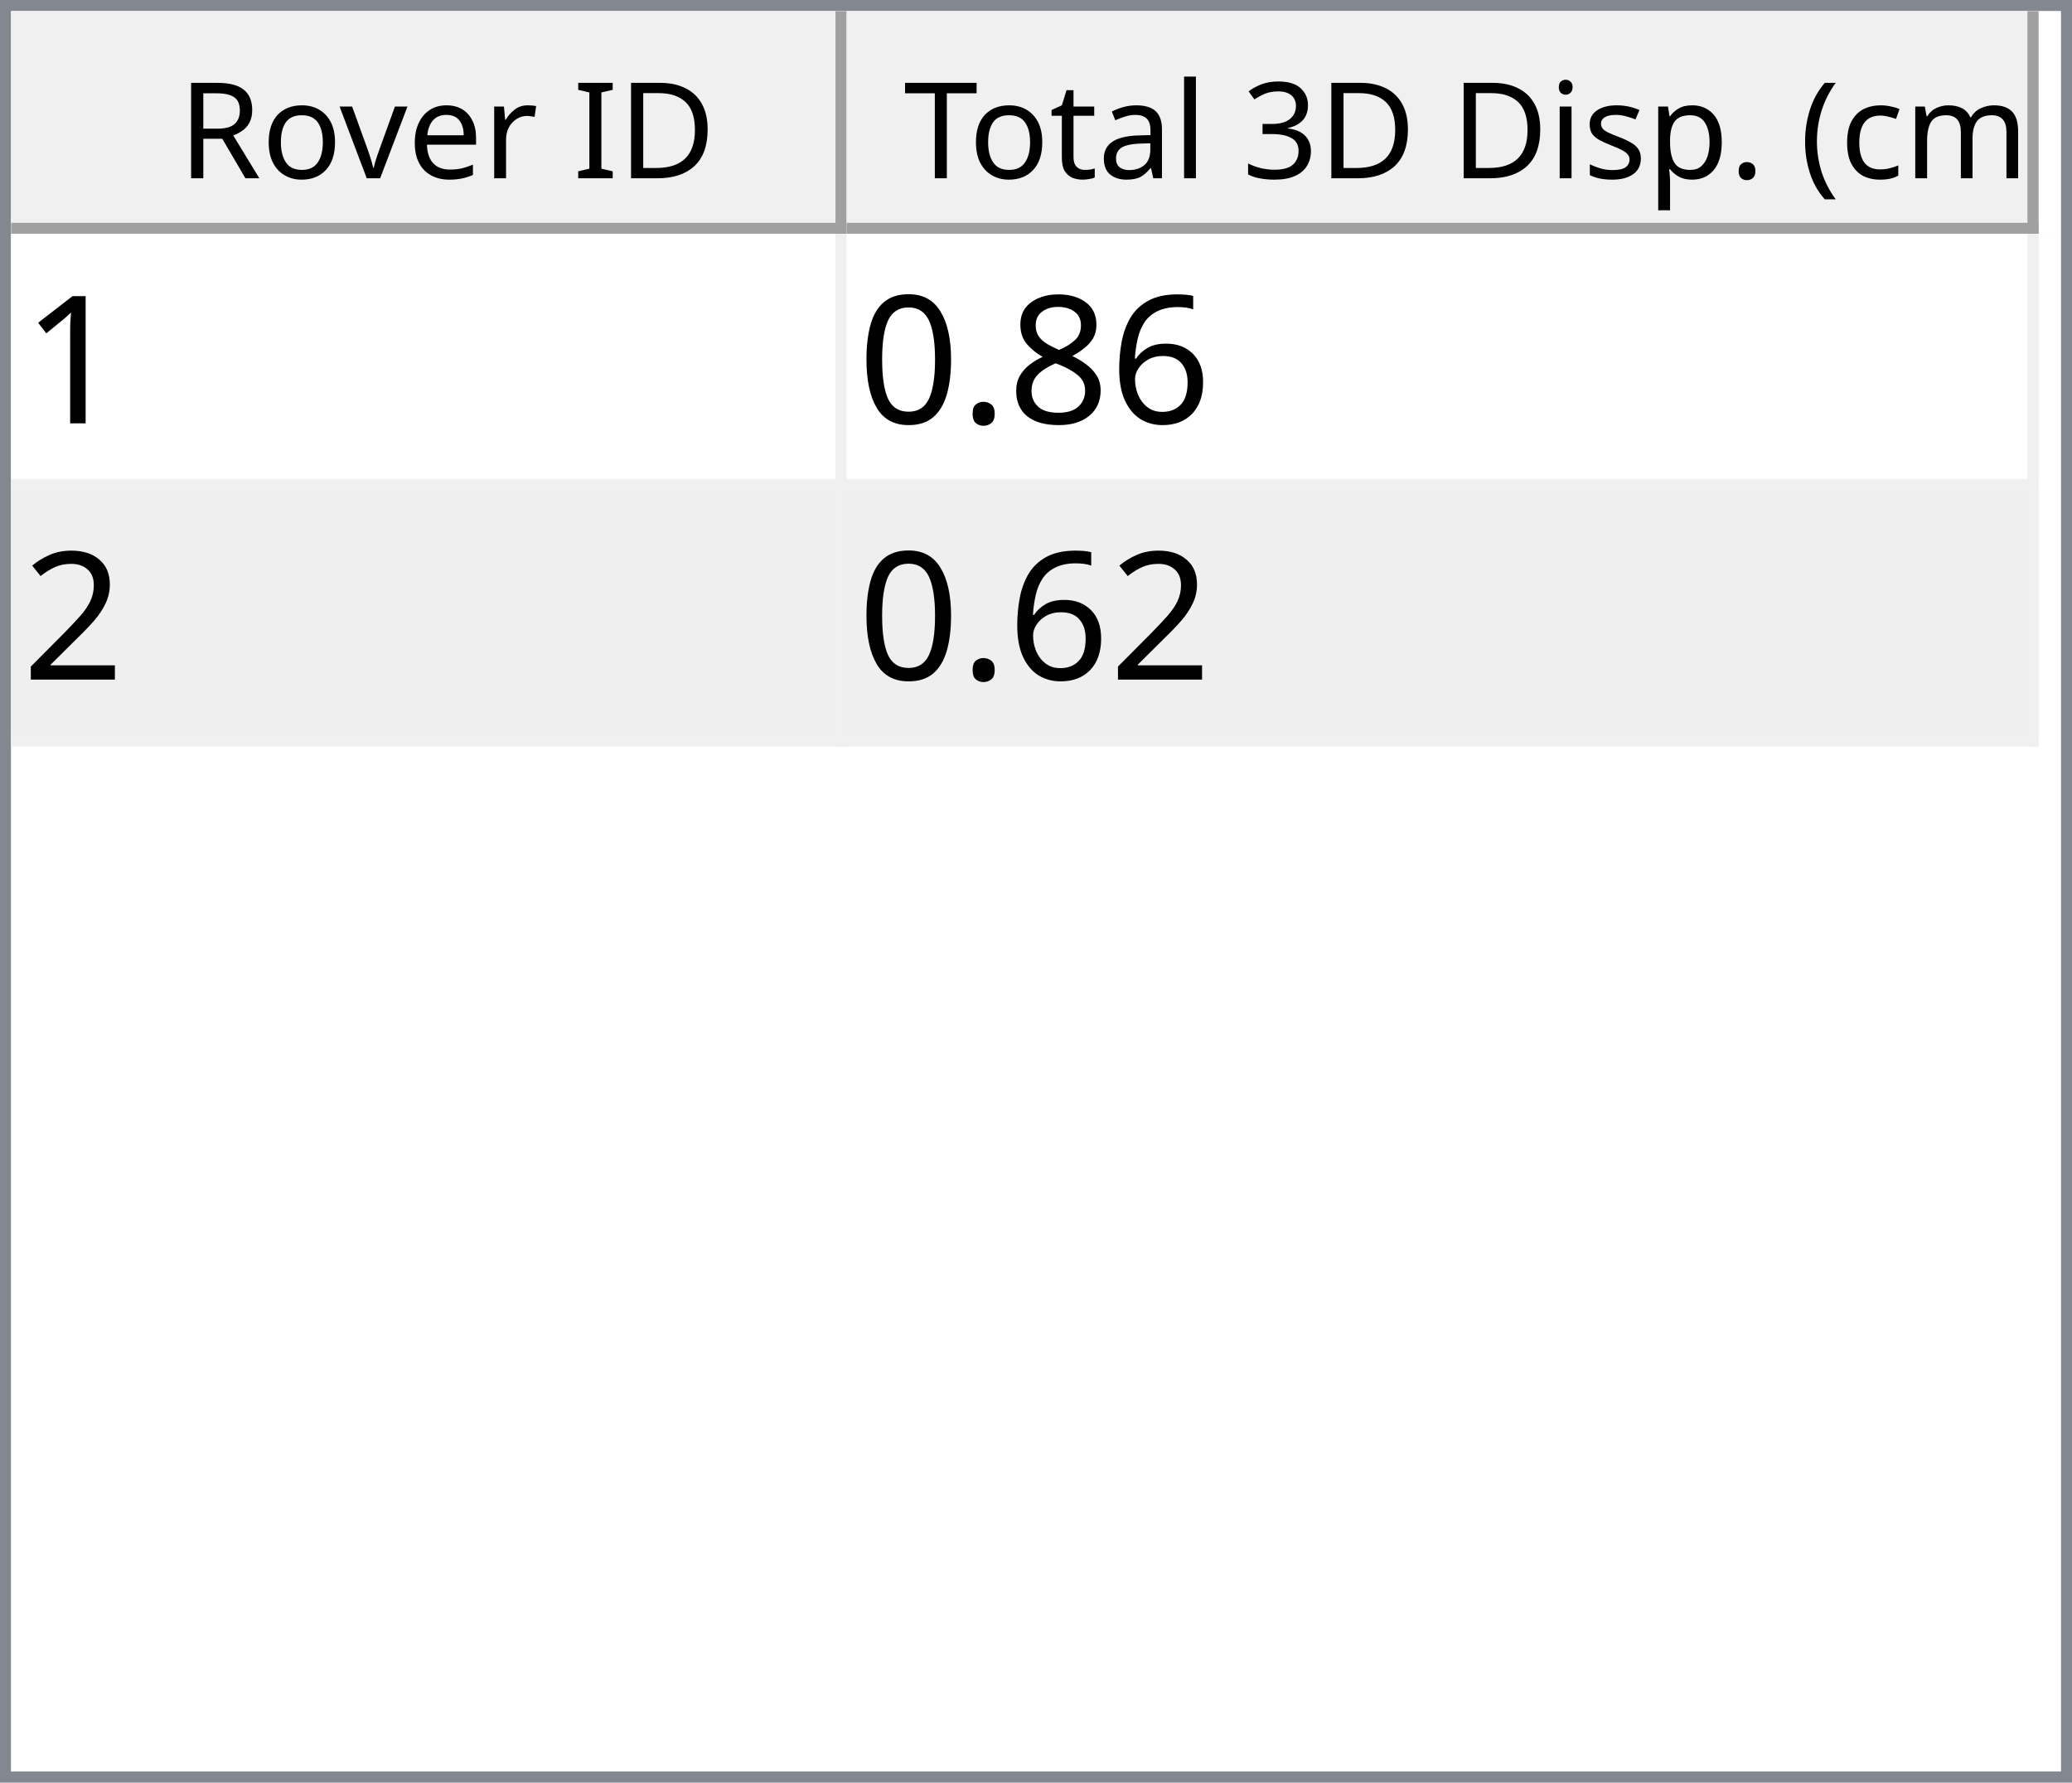
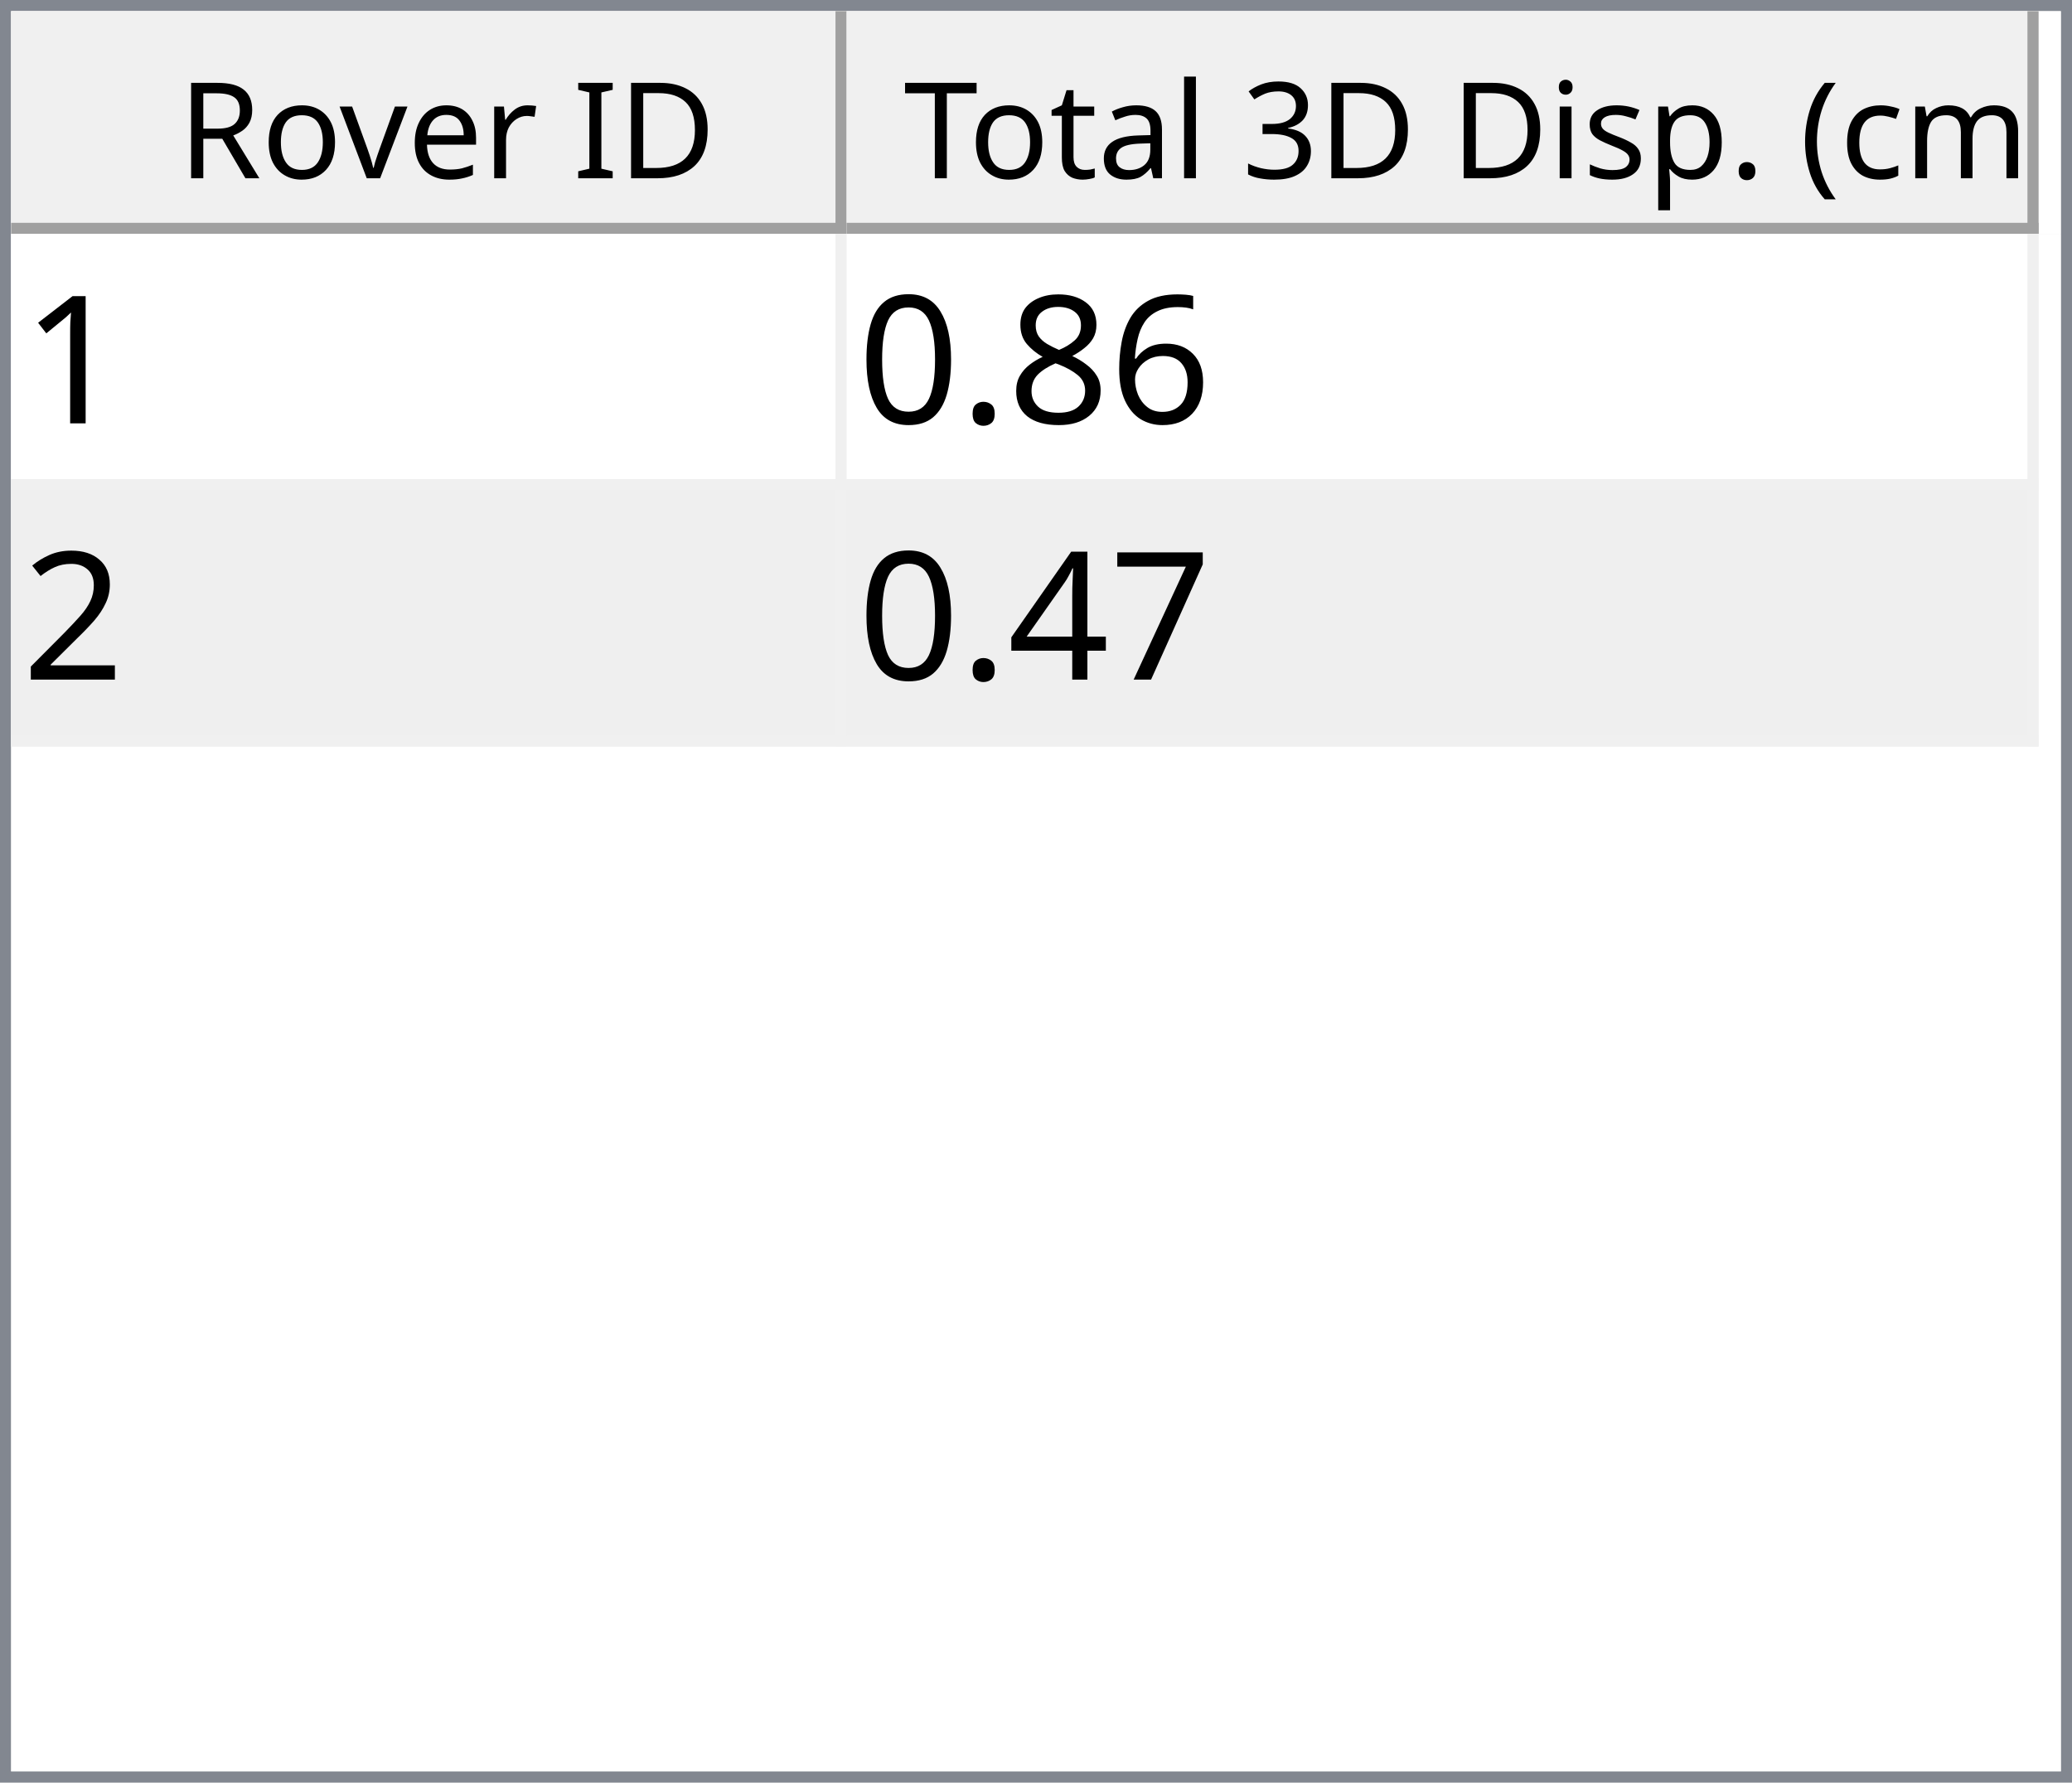
<svg xmlns="http://www.w3.org/2000/svg" style="fill-opacity:1; color-rendering:auto; color-interpolation:auto; text-rendering:auto; stroke:black; stroke-linecap:square; stroke-miterlimit:10; shape-rendering:auto; stroke-opacity:1; fill:black; stroke-dasharray:none; font-weight:normal; stroke-width:1; font-family:'Dialog'; font-style:normal; stroke-linejoin:miter; font-size:12px; stroke-dashoffset:0; image-rendering:auto;" width="186" height="160">
  <defs id="genericDefs" />
  <g>
    <defs id="defs1">
      <clipPath clipPathUnits="userSpaceOnUse" id="clipPath1">
        <path d="M0 0 L186 0 L186 160 L0 160 L0 0 Z" />
      </clipPath>
      <clipPath clipPathUnits="userSpaceOnUse" id="clipPath2">
        <path d="M0 0 L0 160 L186 160 L186 0 Z" />
      </clipPath>
      <clipPath clipPathUnits="userSpaceOnUse" id="clipPath3">
        <path d="M0 0 L0 20 L184 20 L184 0 Z" />
      </clipPath>
      <clipPath clipPathUnits="userSpaceOnUse" id="clipPath4">
        <path d="M0 0 L0 20 L75 20 L75 0 Z" />
      </clipPath>
      <clipPath clipPathUnits="userSpaceOnUse" id="clipPath5">
        <path d="M1 1 L1 19 L74 19 L74 1 Z" />
      </clipPath>
      <clipPath clipPathUnits="userSpaceOnUse" id="clipPath6">
        <path d="M0 0 L0 18 L73 18 L73 0 Z" />
      </clipPath>
      <clipPath clipPathUnits="userSpaceOnUse" id="clipPath7">
        <path d="M-0.5 -0.5 L-0.5 19.5 L74.5 19.5 L74.5 -0.5 Z" />
      </clipPath>
      <clipPath clipPathUnits="userSpaceOnUse" id="clipPath8">
        <path d="M0 0 L0 20 L107 20 L107 0 Z" />
      </clipPath>
      <clipPath clipPathUnits="userSpaceOnUse" id="clipPath9">
        <path d="M1 1 L1 19 L106 19 L106 1 Z" />
      </clipPath>
      <clipPath clipPathUnits="userSpaceOnUse" id="clipPath10">
        <path d="M0 0 L0 18 L105 18 L105 0 Z" />
      </clipPath>
      <clipPath clipPathUnits="userSpaceOnUse" id="clipPath11">
        <path d="M-0.5 -0.5 L-0.5 19.5 L106.5 19.5 L106.5 -0.5 Z" />
      </clipPath>
      <clipPath clipPathUnits="userSpaceOnUse" id="clipPath12">
        <path d="M0 0 L0 138 L184 138 L184 0 Z" />
      </clipPath>
      <clipPath clipPathUnits="userSpaceOnUse" id="clipPath13">
        <path d="M0 0 L0 46 L182 46 L182 0 Z" />
      </clipPath>
      <clipPath clipPathUnits="userSpaceOnUse" id="clipPath14">
        <path d="M-0.5 -0.5 L-0.5 45.5 L181.5 45.5 L181.5 -0.5 Z" />
      </clipPath>
      <clipPath clipPathUnits="userSpaceOnUse" id="clipPath15">
        <path d="M0 0 L0 22 L74 22 L74 0 Z" />
      </clipPath>
      <clipPath clipPathUnits="userSpaceOnUse" id="clipPath16">
        <path d="M0 0 L0 22 L106 22 L106 0 Z" />
      </clipPath>
      <font horiz-adv-x="64.551" id="font1">
        <font-face ascent="107.91" descent="25.098" units-per-em="100" style="font-style:normal; font-family:Segoe UI; font-weight:normal;" />
        <missing-glyph horiz-adv-x="64.551" d="M8.109 0 L8.109 68.266 L56.453 68.266 L56.453 0 L8.109 0 ZM15.328 7.234 L49.219 7.234 L49.219 61.031 L15.328 61.031 L15.328 7.234 Z" />
        <glyph unicode="D" horiz-adv-x="70.117" d="M9.188 0 L9.188 70.016 L28.516 70.016 Q65.531 70.016 65.531 35.891 Q65.531 19.672 55.25 9.836 Q44.969 0 27.734 0 L9.188 0 ZM17.391 62.594 L17.391 7.422 L27.828 7.422 Q41.609 7.422 49.273 14.797 Q56.938 22.172 56.938 35.688 Q56.938 62.594 28.328 62.594 L17.391 62.594 Z" />
        <glyph unicode="I" horiz-adv-x="26.611" d="M17.391 0 L9.188 0 L9.188 70.016 L17.391 70.016 L17.391 0 Z" />
        <glyph unicode=" " horiz-adv-x="27.393" d="" />
        <glyph unicode="r" horiz-adv-x="34.766" d="M34.188 41.891 Q32.078 43.5 28.125 43.5 Q23 43.5 19.555 38.672 Q16.109 33.844 16.109 25.484 L16.109 0 L8.109 0 L8.109 50 L16.109 50 L16.109 39.703 L16.312 39.703 Q18.016 44.969 21.531 47.922 Q25.047 50.875 29.391 50.875 Q32.516 50.875 34.188 50.203 L34.188 41.891 Z" />
        <glyph unicode="e" horiz-adv-x="52.295" d="M48.297 23 L12.984 23 Q13.188 14.656 17.484 10.109 Q21.781 5.562 29.297 5.562 Q37.75 5.562 44.828 11.141 L44.828 3.609 Q38.234 -1.172 27.391 -1.172 Q16.797 -1.172 10.742 5.641 Q4.688 12.453 4.688 24.812 Q4.688 36.469 11.305 43.82 Q17.922 51.172 27.734 51.172 Q37.547 51.172 42.922 44.828 Q48.297 38.484 48.297 27.203 L48.297 23 ZM40.094 29.781 Q40.047 36.719 36.75 40.578 Q33.453 44.438 27.594 44.438 Q21.922 44.438 17.969 40.383 Q14.016 36.328 13.094 29.781 L40.094 29.781 Z" />
        <glyph unicode="v" horiz-adv-x="47.9" d="M47.406 50 L27.484 0 L19.625 0 L0.688 50 L9.469 50 L22.172 13.672 Q23.578 9.672 23.922 6.688 L24.125 6.688 Q24.609 10.453 25.688 13.484 L38.969 50 L47.406 50 Z" />
        <glyph unicode="o" horiz-adv-x="58.594" d="M29 -1.172 Q17.922 -1.172 11.305 5.836 Q4.688 12.844 4.688 24.422 Q4.688 37.016 11.57 44.094 Q18.453 51.172 30.172 51.172 Q41.359 51.172 47.633 44.289 Q53.906 37.406 53.906 25.203 Q53.906 13.234 47.141 6.031 Q40.375 -1.172 29 -1.172 ZM29.594 44.438 Q21.875 44.438 17.383 39.188 Q12.891 33.938 12.891 24.703 Q12.891 15.828 17.43 10.695 Q21.969 5.562 29.594 5.562 Q37.359 5.562 41.531 10.594 Q45.703 15.625 45.703 24.906 Q45.703 34.281 41.531 39.359 Q37.359 44.438 29.594 44.438 Z" />
        <glyph unicode="R" horiz-adv-x="59.814" d="M59.375 0 L49.609 0 L37.891 19.625 Q36.281 22.359 34.766 24.289 Q33.25 26.219 31.664 27.438 Q30.078 28.656 28.25 29.219 Q26.422 29.781 24.125 29.781 L17.391 29.781 L17.391 0 L9.188 0 L9.188 70.016 L30.078 70.016 Q34.672 70.016 38.555 68.867 Q42.438 67.719 45.289 65.375 Q48.141 63.031 49.758 59.547 Q51.375 56.062 51.375 51.375 Q51.375 47.703 50.273 44.656 Q49.172 41.609 47.148 39.211 Q45.125 36.812 42.266 35.133 Q39.406 33.453 35.844 32.516 L35.844 32.328 Q37.594 31.547 38.891 30.547 Q40.188 29.547 41.359 28.18 Q42.531 26.812 43.68 25.078 Q44.828 23.344 46.234 21.047 L59.375 0 ZM17.391 62.594 L17.391 37.203 L28.516 37.203 Q31.594 37.203 34.203 38.133 Q36.812 39.062 38.719 40.797 Q40.625 42.531 41.703 45.047 Q42.781 47.562 42.781 50.688 Q42.781 56.297 39.141 59.445 Q35.5 62.594 28.609 62.594 L17.391 62.594 Z" />
        <glyph unicode=")" horiz-adv-x="30.176" d="M8.297 -15.922 L1.172 -15.922 Q16.406 2.344 16.406 26.812 Q16.406 51.469 1.078 70.016 L8.297 70.016 Q23.531 52.156 23.531 26.703 Q23.531 1.375 8.297 -15.922 Z" />
        <glyph unicode="m" horiz-adv-x="86.133" d="M79.109 0 L71.094 0 L71.094 28.719 Q71.094 37.016 68.531 40.727 Q65.969 44.438 59.906 44.438 Q54.781 44.438 51.195 39.75 Q47.609 35.062 47.609 28.516 L47.609 0 L39.594 0 L39.594 29.688 Q39.594 44.438 28.219 44.438 Q22.953 44.438 19.531 40.016 Q16.109 35.594 16.109 28.516 L16.109 0 L8.109 0 L8.109 50 L16.109 50 L16.109 42.094 L16.312 42.094 Q21.625 51.172 31.844 51.172 Q36.969 51.172 40.773 48.312 Q44.578 45.453 46 40.828 Q51.562 51.172 62.594 51.172 Q79.109 51.172 79.109 30.812 L79.109 0 Z" />
        <glyph unicode="c" horiz-adv-x="46.191" d="M42.188 2.297 Q36.422 -1.172 28.516 -1.172 Q17.828 -1.172 11.258 5.789 Q4.688 12.75 4.688 23.828 Q4.688 36.188 11.766 43.68 Q18.844 51.172 30.672 51.172 Q37.25 51.172 42.281 48.734 L42.281 40.531 Q36.719 44.438 30.375 44.438 Q22.703 44.438 17.797 38.945 Q12.891 33.453 12.891 24.516 Q12.891 15.719 17.508 10.641 Q22.125 5.562 29.891 5.562 Q36.422 5.562 42.188 9.906 L42.188 2.297 Z" />
        <glyph unicode="(" horiz-adv-x="30.176" d="M29.109 -15.922 L21.969 -15.922 Q6.844 1.375 6.844 26.703 Q6.844 52.156 21.969 70.016 L29.203 70.016 Q13.875 51.469 13.875 26.812 Q13.875 2.344 29.109 -15.922 Z" />
        <glyph unicode="." horiz-adv-x="21.68" d="M10.891 -1.078 Q8.641 -1.078 7.055 0.539 Q5.469 2.156 5.469 4.391 Q5.469 6.641 7.055 8.273 Q8.641 9.906 10.891 9.906 Q13.188 9.906 14.797 8.273 Q16.406 6.641 16.406 4.391 Q16.406 2.156 14.797 0.539 Q13.188 -1.078 10.891 -1.078 Z" />
        <glyph unicode="p" horiz-adv-x="58.789" d="M16.312 7.234 L16.109 7.234 L16.109 -23 L8.109 -23 L8.109 50 L16.109 50 L16.109 41.219 L16.312 41.219 Q22.219 51.172 33.594 51.172 Q43.266 51.172 48.688 44.461 Q54.109 37.75 54.109 26.469 Q54.109 13.922 48 6.375 Q41.891 -1.172 31.297 -1.172 Q21.578 -1.172 16.312 7.234 ZM16.109 27.391 L16.109 20.406 Q16.109 14.203 20.141 9.883 Q24.172 5.562 30.375 5.562 Q37.641 5.562 41.773 11.133 Q45.906 16.703 45.906 26.609 Q45.906 34.969 42.047 39.703 Q38.188 44.438 31.594 44.438 Q24.609 44.438 20.359 39.578 Q16.109 34.719 16.109 27.391 Z" />
        <glyph unicode="s" horiz-adv-x="42.432" d="M5.078 1.812 L5.078 10.406 Q11.625 5.562 19.484 5.562 Q30.031 5.562 30.031 12.594 Q30.031 14.594 29.125 15.992 Q28.219 17.391 26.68 18.461 Q25.141 19.531 23.07 20.383 Q21 21.234 18.609 22.172 Q15.281 23.484 12.766 24.828 Q10.25 26.172 8.57 27.859 Q6.891 29.547 6.031 31.695 Q5.172 33.844 5.172 36.719 Q5.172 40.234 6.789 42.945 Q8.406 45.656 11.086 47.484 Q13.766 49.312 17.211 50.242 Q20.656 51.172 24.312 51.172 Q30.812 51.172 35.938 48.922 L35.938 40.828 Q30.422 44.438 23.25 44.438 Q21 44.438 19.195 43.922 Q17.391 43.406 16.094 42.477 Q14.797 41.547 14.086 40.258 Q13.375 38.969 13.375 37.406 Q13.375 35.453 14.086 34.133 Q14.797 32.812 16.164 31.789 Q17.531 30.766 19.484 29.938 Q21.438 29.109 23.922 28.125 Q27.25 26.859 29.883 25.516 Q32.516 24.172 34.375 22.484 Q36.234 20.797 37.234 18.602 Q38.234 16.406 38.234 13.375 Q38.234 9.672 36.602 6.938 Q34.969 4.203 32.234 2.398 Q29.5 0.594 25.93 -0.289 Q22.359 -1.172 18.453 -1.172 Q10.75 -1.172 5.078 1.812 Z" />
        <glyph unicode="i" horiz-adv-x="24.219" d="M12.203 62.703 Q10.062 62.703 8.547 64.164 Q7.031 65.625 7.031 67.875 Q7.031 70.125 8.547 71.609 Q10.062 73.094 12.203 73.094 Q14.406 73.094 15.945 71.609 Q17.484 70.125 17.484 67.875 Q17.484 65.719 15.945 64.211 Q14.406 62.703 12.203 62.703 ZM16.109 0 L8.109 0 L8.109 50 L16.109 50 L16.109 0 Z" />
        <glyph unicode="3" horiz-adv-x="53.906" d="M46.531 19.828 Q46.531 15.094 44.75 11.211 Q42.969 7.328 39.719 4.57 Q36.469 1.812 31.93 0.297 Q27.391 -1.219 21.922 -1.219 Q11.922 -1.219 6 2.594 L6 11.188 Q13.094 5.609 22.219 5.609 Q25.875 5.609 28.828 6.539 Q31.781 7.469 33.906 9.227 Q36.031 10.984 37.18 13.477 Q38.328 15.969 38.328 19.094 Q38.328 32.812 18.797 32.812 L12.984 32.812 L12.984 39.594 L18.5 39.594 Q35.797 39.594 35.797 52.484 Q35.797 64.406 22.609 64.406 Q15.188 64.406 8.688 59.422 L8.688 67.188 Q15.375 71.188 24.609 71.188 Q29 71.188 32.57 69.969 Q36.141 68.75 38.68 66.555 Q41.219 64.359 42.609 61.281 Q44 58.203 44 54.5 Q44 40.672 30.031 36.719 L30.031 36.531 Q33.594 36.141 36.625 34.797 Q39.656 33.453 41.852 31.305 Q44.047 29.156 45.289 26.25 Q46.531 23.344 46.531 19.828 Z" />
        <glyph unicode="l" horiz-adv-x="24.219" d="M16.109 0 L8.109 0 L8.109 74.031 L16.109 74.031 L16.109 0 Z" />
        <glyph unicode="a" horiz-adv-x="50.879" d="M43.891 0 L35.891 0 L35.891 7.812 L35.688 7.812 Q30.469 -1.172 20.312 -1.172 Q12.844 -1.172 8.617 2.781 Q4.391 6.734 4.391 13.281 Q4.391 27.297 20.906 29.594 L35.891 31.688 Q35.891 44.438 25.594 44.438 Q16.547 44.438 9.281 38.281 L9.281 46.484 Q16.656 51.172 26.266 51.172 Q43.891 51.172 43.891 32.516 L43.891 0 ZM35.891 25.297 L23.828 23.641 Q18.266 22.859 15.43 20.875 Q12.594 18.891 12.594 13.875 Q12.594 10.203 15.211 7.883 Q17.828 5.562 22.172 5.562 Q28.125 5.562 32.008 9.742 Q35.891 13.922 35.891 20.312 L35.891 25.297 Z" />
        <glyph unicode="t" horiz-adv-x="33.887" d="M31.297 0.484 Q28.469 -1.078 23.828 -1.078 Q10.688 -1.078 10.688 13.578 L10.688 43.172 L2.094 43.172 L2.094 50 L10.688 50 L10.688 62.203 L18.703 64.797 L18.703 50 L31.297 50 L31.297 43.172 L18.703 43.172 L18.703 14.984 Q18.703 9.969 20.414 7.82 Q22.125 5.672 26.078 5.672 Q29.109 5.672 31.297 7.328 L31.297 0.484 Z" />
        <glyph unicode="T" horiz-adv-x="52.393" d="M50.594 62.594 L30.375 62.594 L30.375 0 L22.172 0 L22.172 62.594 L2 62.594 L2 70.016 L50.594 70.016 L50.594 62.594 Z" />
      </font>
      <font horiz-adv-x="75.0" id="font2">
        <font-face ascent="100.537" descent="21.973" units-per-em="100" style="font-style:normal; font-family:sans-serif; font-weight:normal;" />
        <missing-glyph horiz-adv-x="75.0" d="M12.5 0 L12.5 62.5 L62.5 62.5 L62.5 0 L12.5 0 ZM14.062 1.562 L60.938 1.562 L60.938 60.938 L14.062 60.938 L14.062 1.562 Z" />
        <glyph unicode="1" horiz-adv-x="55.615" d="M37.25 0 L28.469 0 L28.469 56 Q25.297 52.984 20.141 49.953 Q14.984 46.922 10.891 45.406 L10.891 53.906 Q18.266 57.375 23.781 62.305 Q29.297 67.234 31.594 71.875 L37.25 71.875 L37.25 0 Z" />
        <glyph unicode="6" horiz-adv-x="55.615" d="M49.75 54.047 L41.016 53.375 Q39.844 58.547 37.703 60.891 Q34.125 64.656 28.906 64.656 Q24.703 64.656 21.531 62.312 Q17.391 59.281 14.992 53.469 Q12.594 47.656 12.5 36.922 Q15.672 41.75 20.266 44.094 Q24.859 46.438 29.891 46.438 Q38.672 46.438 44.852 39.969 Q51.031 33.5 51.031 23.25 Q51.031 16.5 48.125 10.719 Q45.219 4.938 40.141 1.859 Q35.062 -1.219 28.609 -1.219 Q17.625 -1.219 10.695 6.859 Q3.766 14.938 3.766 33.5 Q3.766 54.25 11.422 63.672 Q18.109 71.875 29.438 71.875 Q37.891 71.875 43.289 67.141 Q48.688 62.406 49.75 54.047 ZM13.875 23.188 Q13.875 18.656 15.797 14.508 Q17.719 10.359 21.188 8.18 Q24.656 6 28.469 6 Q34.031 6 38.039 10.492 Q42.047 14.984 42.047 22.703 Q42.047 30.125 38.086 34.398 Q34.125 38.672 28.125 38.672 Q22.172 38.672 18.023 34.398 Q13.875 30.125 13.875 23.188 Z" />
        <glyph unicode="8" horiz-adv-x="55.615" d="M17.672 38.812 Q12.203 40.828 9.57 44.539 Q6.938 48.25 6.938 53.422 Q6.938 61.234 12.555 66.555 Q18.172 71.875 27.484 71.875 Q36.859 71.875 42.578 66.43 Q48.297 60.984 48.297 53.172 Q48.297 48.188 45.68 44.508 Q43.062 40.828 37.75 38.812 Q44.344 36.672 47.781 31.883 Q51.219 27.094 51.219 20.453 Q51.219 11.281 44.727 5.031 Q38.234 -1.219 27.641 -1.219 Q17.047 -1.219 10.547 5.055 Q4.047 11.328 4.047 20.703 Q4.047 27.688 7.594 32.398 Q11.141 37.109 17.672 38.812 ZM15.922 53.719 Q15.922 48.641 19.195 45.414 Q22.469 42.188 27.688 42.188 Q32.766 42.188 36.016 45.383 Q39.266 48.578 39.266 53.219 Q39.266 58.062 35.914 61.359 Q32.562 64.656 27.594 64.656 Q22.562 64.656 19.242 61.43 Q15.922 58.203 15.922 53.719 ZM13.094 20.656 Q13.094 16.891 14.875 13.375 Q16.656 9.859 20.172 7.93 Q23.688 6 27.734 6 Q34.031 6 38.133 10.055 Q42.234 14.109 42.234 20.359 Q42.234 26.703 38.016 30.859 Q33.797 35.016 27.438 35.016 Q21.234 35.016 17.164 30.914 Q13.094 26.812 13.094 20.656 Z" />
        <glyph unicode="." horiz-adv-x="27.783" d="M9.078 0 L9.078 10.016 L19.094 10.016 L19.094 0 L9.078 0 Z" />
        <glyph unicode="0" horiz-adv-x="55.615" d="M4.156 35.297 Q4.156 48 6.766 55.742 Q9.375 63.484 14.523 67.68 Q19.672 71.875 27.484 71.875 Q33.25 71.875 37.594 69.555 Q41.938 67.234 44.773 62.867 Q47.609 58.5 49.219 52.227 Q50.828 45.953 50.828 35.297 Q50.828 22.703 48.242 14.969 Q45.656 7.234 40.508 3.008 Q35.359 -1.219 27.484 -1.219 Q17.141 -1.219 11.234 6.203 Q4.156 15.141 4.156 35.297 ZM13.188 35.297 Q13.188 17.672 17.312 11.836 Q21.438 6 27.484 6 Q33.547 6 37.672 11.859 Q41.797 17.719 41.797 35.297 Q41.797 52.984 37.672 58.789 Q33.547 64.594 27.391 64.594 Q21.344 64.594 17.719 59.469 Q13.188 52.938 13.188 35.297 Z" />
        <glyph unicode="2" horiz-adv-x="55.615" d="M50.344 8.453 L50.344 0 L3.031 0 Q2.938 3.172 4.047 6.109 Q5.859 10.938 9.836 15.625 Q13.812 20.312 21.344 26.469 Q33.016 36.031 37.117 41.625 Q41.219 47.219 41.219 52.203 Q41.219 57.422 37.477 61.008 Q33.734 64.594 27.734 64.594 Q21.391 64.594 17.578 60.789 Q13.766 56.984 13.719 50.25 L4.688 51.172 Q5.609 61.281 11.664 66.578 Q17.719 71.875 27.938 71.875 Q38.234 71.875 44.242 66.164 Q50.25 60.453 50.25 52 Q50.25 47.703 48.492 43.555 Q46.734 39.406 42.656 34.812 Q38.578 30.219 29.109 22.219 Q21.188 15.578 18.945 13.211 Q16.703 10.844 15.234 8.453 L50.344 8.453 Z" />
+         <glyph unicode="7" horiz-adv-x="55.615" d="M4.734 62.203 L4.734 70.656 L51.078 70.656 L51.078 63.812 Q44.234 56.547 37.523 44.484 Q30.812 32.422 27.156 19.672 Q24.516 10.688 23.781 0 L14.75 0 Q14.891 8.453 18.062 20.414 Q21.234 32.375 27.172 43.484 Q33.109 54.594 39.797 62.203 L4.734 62.203 Z" />
+         <glyph unicode="4" horiz-adv-x="55.615" d="M32.328 0 L32.328 17.141 L1.266 17.141 L1.266 25.203 L33.938 71.578 L41.109 71.578 L41.109 25.203 L50.781 25.203 L50.781 17.141 L41.109 17.141 L41.109 0 L32.328 0 ZM32.328 25.203 L32.328 57.469 L9.906 25.203 L32.328 25.203 Z" />
      </font>
    </defs>
    <g style="fill:white; stroke:white;">
      <rect x="0" y="0" width="186" style="clip-path:url(#clipPath1); stroke:none;" height="160" />
    </g>
    <g style="fill:white; text-rendering:optimizeSpeed; color-rendering:optimizeSpeed; image-rendering:optimizeSpeed; shape-rendering:crispEdges; stroke:white; color-interpolation:sRGB;">
      <rect x="0" width="186" height="160" y="0" style="stroke:none;" />
      <path style="stroke:none;" d="M0 160 L186 160 L186 0 L0 0 Z" />
    </g>
    <g style="fill:rgb(240,240,240); font-family:'Segoe UI'; stroke:rgb(240,240,240);">
      <rect x="0" y="0" width="186" style="clip-path:url(#clipPath2); stroke:none;" height="160" />
    </g>
    <g style="fill:rgb(130,135,144); font-family:'Segoe UI'; stroke:rgb(130,135,144);">
      <path d="M0 0 L186 0 L186 160 L0 160 L0 0 ZM1 1 L185 1 L185 159 L1 159 L1 1 Z" style="fill-rule:evenodd; clip-path:url(#clipPath2); stroke:none;" />
    </g>
    <g style="fill:white; font-family:'Segoe UI'; stroke:white;" transform="translate(1,1)">
      <rect x="0" y="0" width="184" style="clip-path:url(#clipPath3); stroke:none;" height="20" />
    </g>
    <g style="fill:rgb(240,240,240); font-family:'Segoe UI'; stroke:rgb(240,240,240);" transform="translate(1,1)">
      <rect x="0" y="0" width="75" style="clip-path:url(#clipPath4); stroke:none;" height="20" />
    </g>
    <g style="font-family:'Segoe UI';" transform="translate(2,2)">
      <text x="14" xml:space="preserve" y="14" style="clip-path:url(#clipPath6); stroke:none;">Rover ID</text>
    </g>
    <g style="fill:rgb(160,160,160); font-family:'Segoe UI'; stroke:rgb(160,160,160); stroke-linejoin:bevel;" transform="translate(1.5,1.5)">
      <line x1="74" x2="74" y1="0" style="fill:none; clip-path:url(#clipPath7);" y2="19" />
    </g>
    <g style="fill:rgb(160,160,160); font-family:'Segoe UI'; stroke:rgb(160,160,160); stroke-linejoin:bevel;" transform="matrix(1,0,0,1,1,1) translate(0.5,0.5)">
      <line x1="0" x2="74" y1="19" style="fill:none; clip-path:url(#clipPath7);" y2="19" />
    </g>
    <g style="fill:rgb(240,240,240); font-family:'Segoe UI'; stroke:rgb(240,240,240);" transform="translate(76,1)">
      <rect x="0" y="0" width="107" style="clip-path:url(#clipPath8); stroke:none;" height="20" />
    </g>
    <g style="font-family:'Segoe UI';" transform="translate(77,2)">
      <text x="1" xml:space="preserve" y="14" style="clip-path:url(#clipPath10); stroke:none;"> Total 3D Disp. (cm)</text>
    </g>
    <g style="fill:rgb(160,160,160); font-family:'Segoe UI'; stroke:rgb(160,160,160); stroke-linejoin:bevel;" transform="translate(76.5,1.5)">
      <line x1="106" x2="106" y1="0" style="fill:none; clip-path:url(#clipPath11);" y2="19" />
    </g>
    <g style="fill:rgb(160,160,160); font-family:'Segoe UI'; stroke:rgb(160,160,160); stroke-linejoin:bevel;" transform="matrix(1,0,0,1,76,1) translate(0.5,0.5)">
      <line x1="0" x2="106" y1="19" style="fill:none; clip-path:url(#clipPath11);" y2="19" />
    </g>
    <g style="fill:white; font-family:'Segoe UI'; stroke:white;" transform="translate(1,21)">
      <rect x="0" y="0" width="184" style="clip-path:url(#clipPath12); stroke:none;" height="138" />
    </g>
    <g style="fill:rgb(240,240,240); font-size:16px; font-family:sans-serif; stroke:rgb(240,240,240);" transform="translate(1,21)">
      <rect x="0" y="0" width="182" style="clip-path:url(#clipPath13); stroke:none;" height="46" />
      <line transform="translate(0.5,0.5)" x1="0" x2="181" y1="22" style="clip-path:url(#clipPath14); fill:none; stroke-linejoin:bevel;" y2="22" />
    </g>
    <g transform="matrix(1,0,0,1,1,21) translate(0.5,0.5)" style="fill:rgb(240,240,240); font-size:16px; font-family:sans-serif; stroke:rgb(240,240,240); stroke-linejoin:bevel;">
      <line x1="0" x2="181" y1="45" style="fill:none; clip-path:url(#clipPath14);" y2="45" />
    </g>
    <g transform="matrix(1,0,0,1,1,21) translate(0.5,0.5)" style="fill:rgb(240,240,240); font-size:16px; font-family:sans-serif; stroke:rgb(240,240,240); stroke-linejoin:bevel;">
      <line x1="74" x2="74" y1="0" style="fill:none; clip-path:url(#clipPath14);" y2="45" />
    </g>
    <g transform="matrix(1,0,0,1,1,21) translate(0.5,0.5)" style="fill:rgb(240,240,240); font-size:16px; font-family:sans-serif; stroke:rgb(240,240,240); stroke-linejoin:bevel;">
      <line x1="181" x2="181" y1="0" style="fill:none; clip-path:url(#clipPath14);" y2="45" />
    </g>
    <g style="fill:white; font-size:16px; font-family:sans-serif; stroke:white;" transform="matrix(1,0,0,1,1,21)">
      <rect x="0" y="0" width="74" style="clip-path:url(#clipPath15); stroke:none;" height="22" />
      <text x="1" y="17" style="fill:black; clip-path:url(#clipPath15); stroke:none;" xml:space="preserve">1</text>
    </g>
    <g style="fill:white; font-size:16px; font-family:sans-serif; stroke:white;" transform="matrix(1,0,0,1,1,21) translate(75,0)">
      <rect x="0" y="0" width="106" style="clip-path:url(#clipPath16); stroke:none;" height="22" />
      <text x="1" y="17" style="fill:black; clip-path:url(#clipPath16); stroke:none;" xml:space="preserve">0.86</text>
    </g>
    <g style="fill:rgb(239,239,239); font-size:16px; font-family:sans-serif; stroke:rgb(239,239,239);" transform="matrix(1,0,0,1,1,21) translate(0,23)">
      <rect x="0" y="0" width="74" style="clip-path:url(#clipPath15); stroke:none;" height="22" />
      <text x="1" y="17" style="fill:black; clip-path:url(#clipPath15); stroke:none;" xml:space="preserve">2</text>
    </g>
    <g style="fill:rgb(239,239,239); font-size:16px; font-family:sans-serif; stroke:rgb(239,239,239);" transform="matrix(1,0,0,1,1,21) translate(75,23)">
      <rect x="0" y="0" width="106" style="clip-path:url(#clipPath16); stroke:none;" height="22" />
-       <text x="1" y="17" style="fill:black; clip-path:url(#clipPath16); stroke:none;" xml:space="preserve">0.62</text>
+       <text x="1" y="17" style="fill:black; clip-path:url(#clipPath16); stroke:none;" xml:space="preserve">0.47</text>
    </g>
  </g>
</svg>
